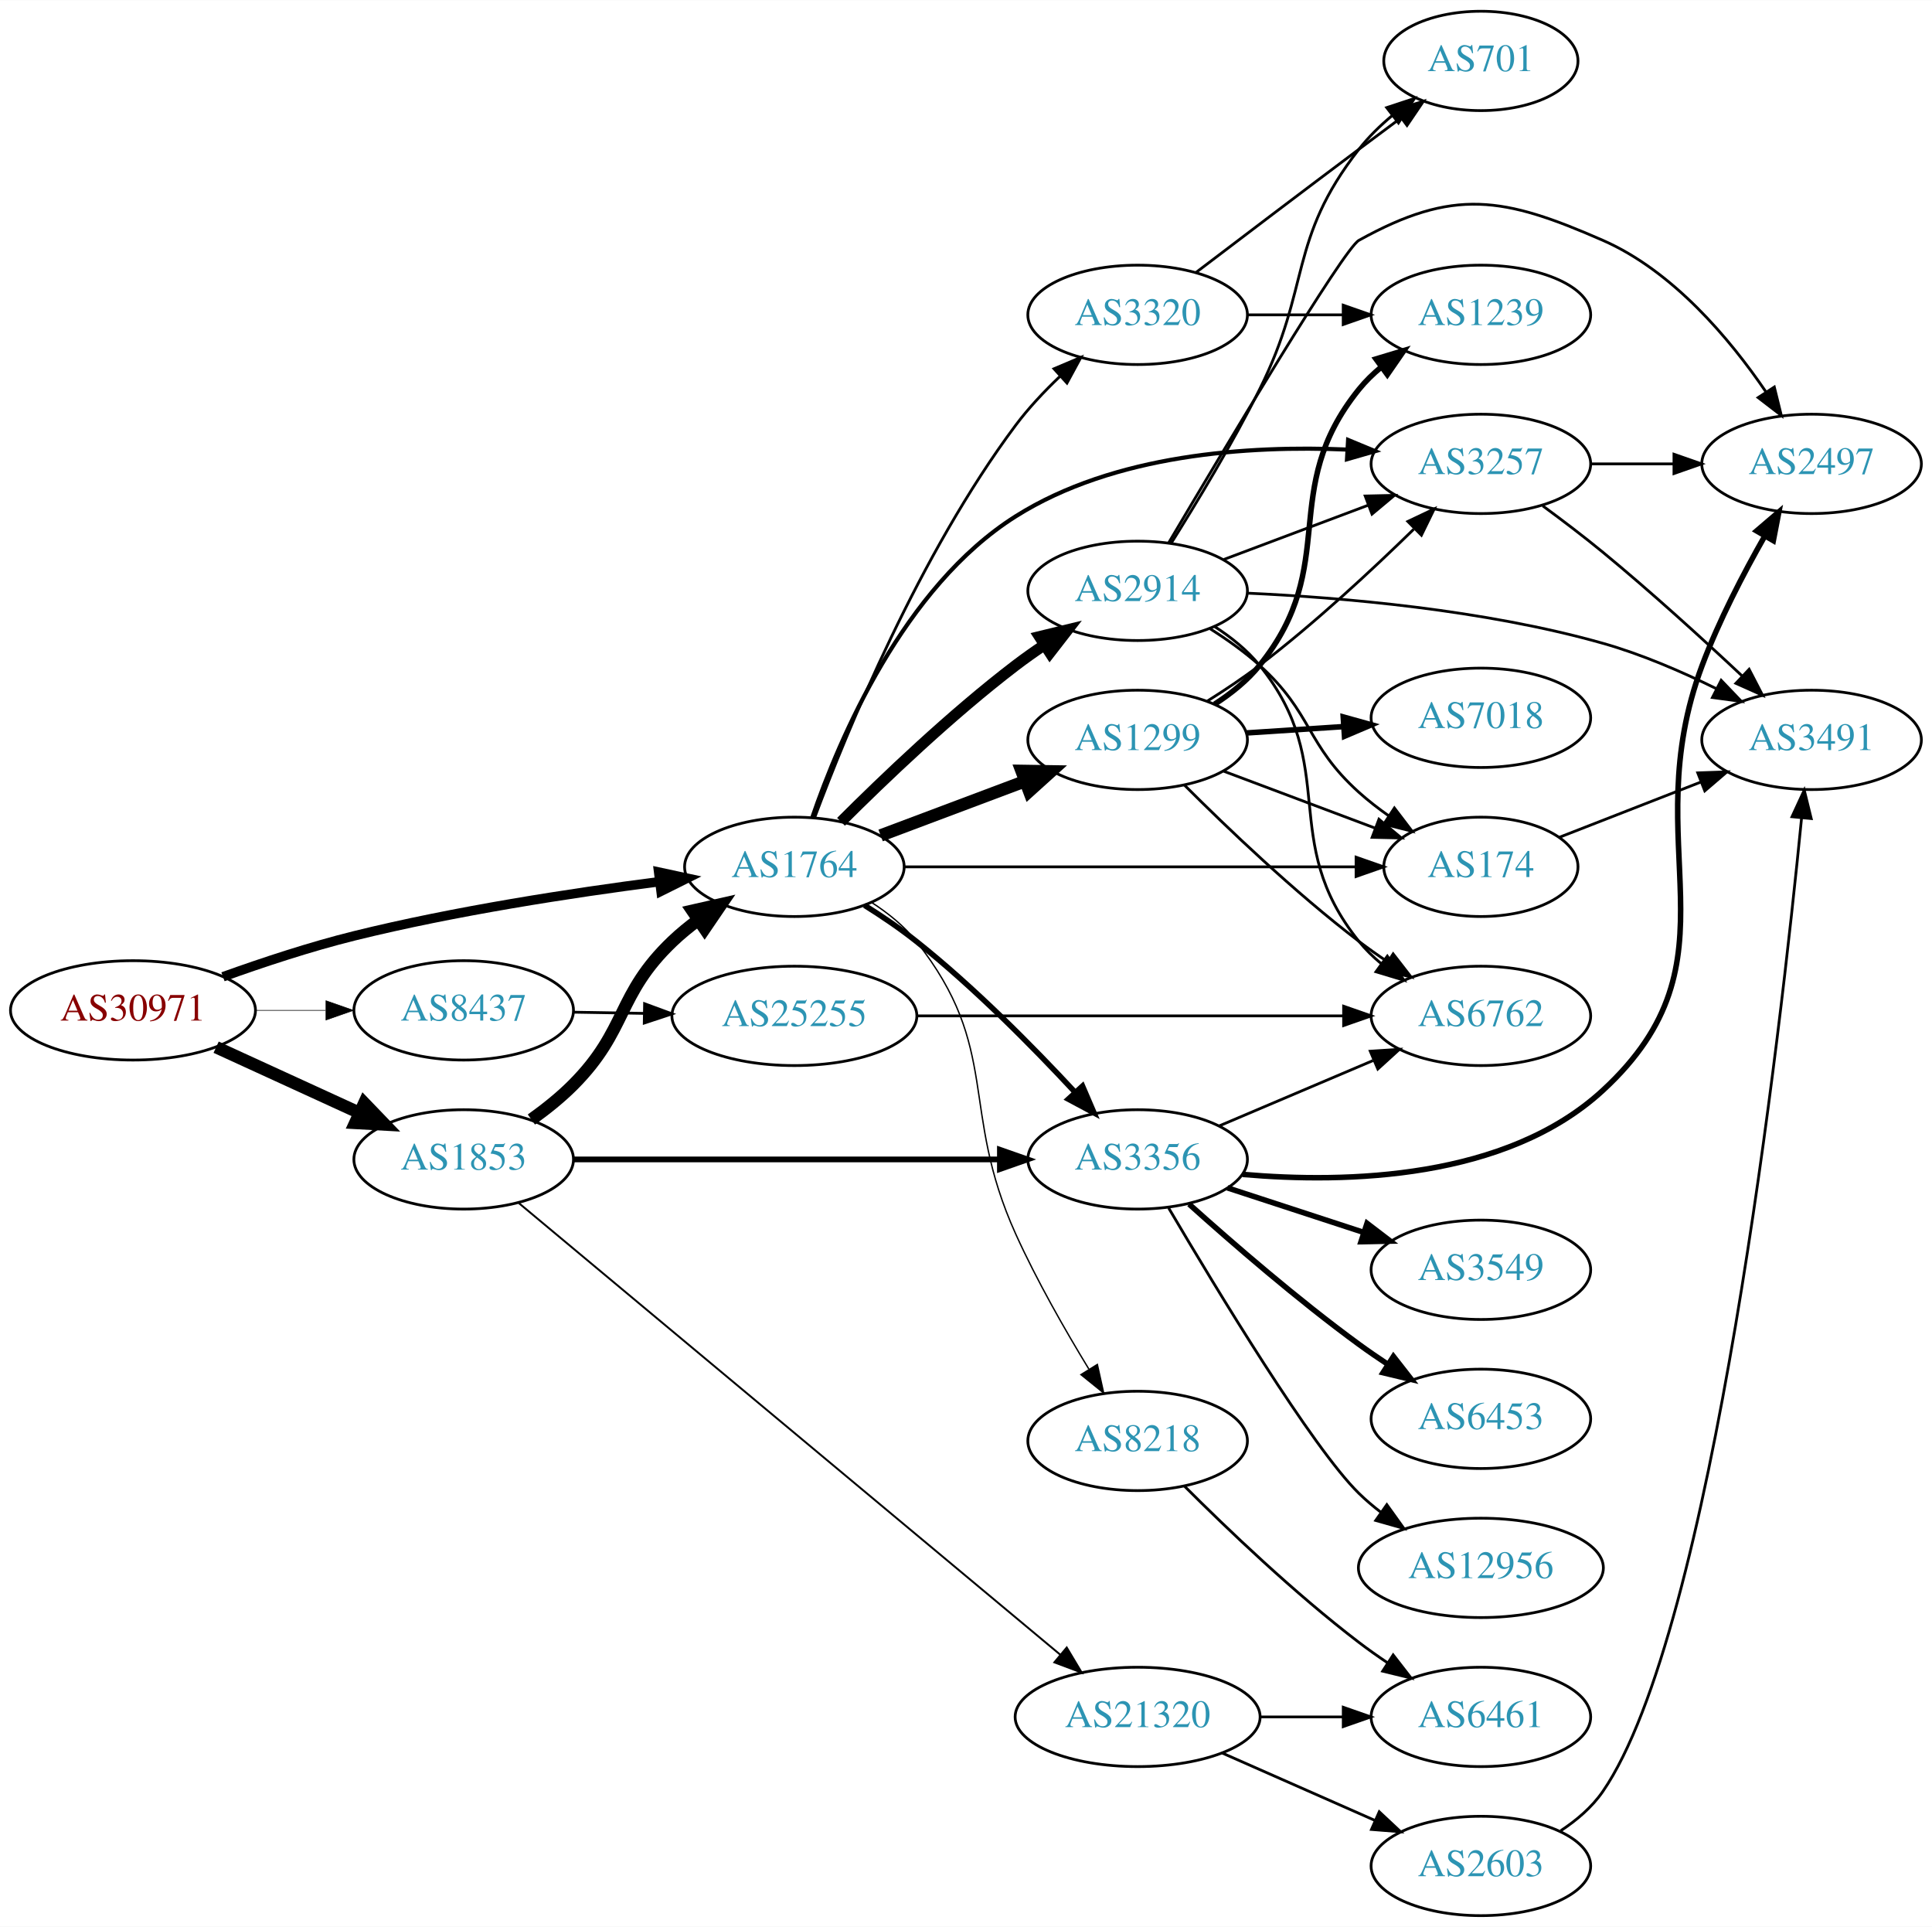
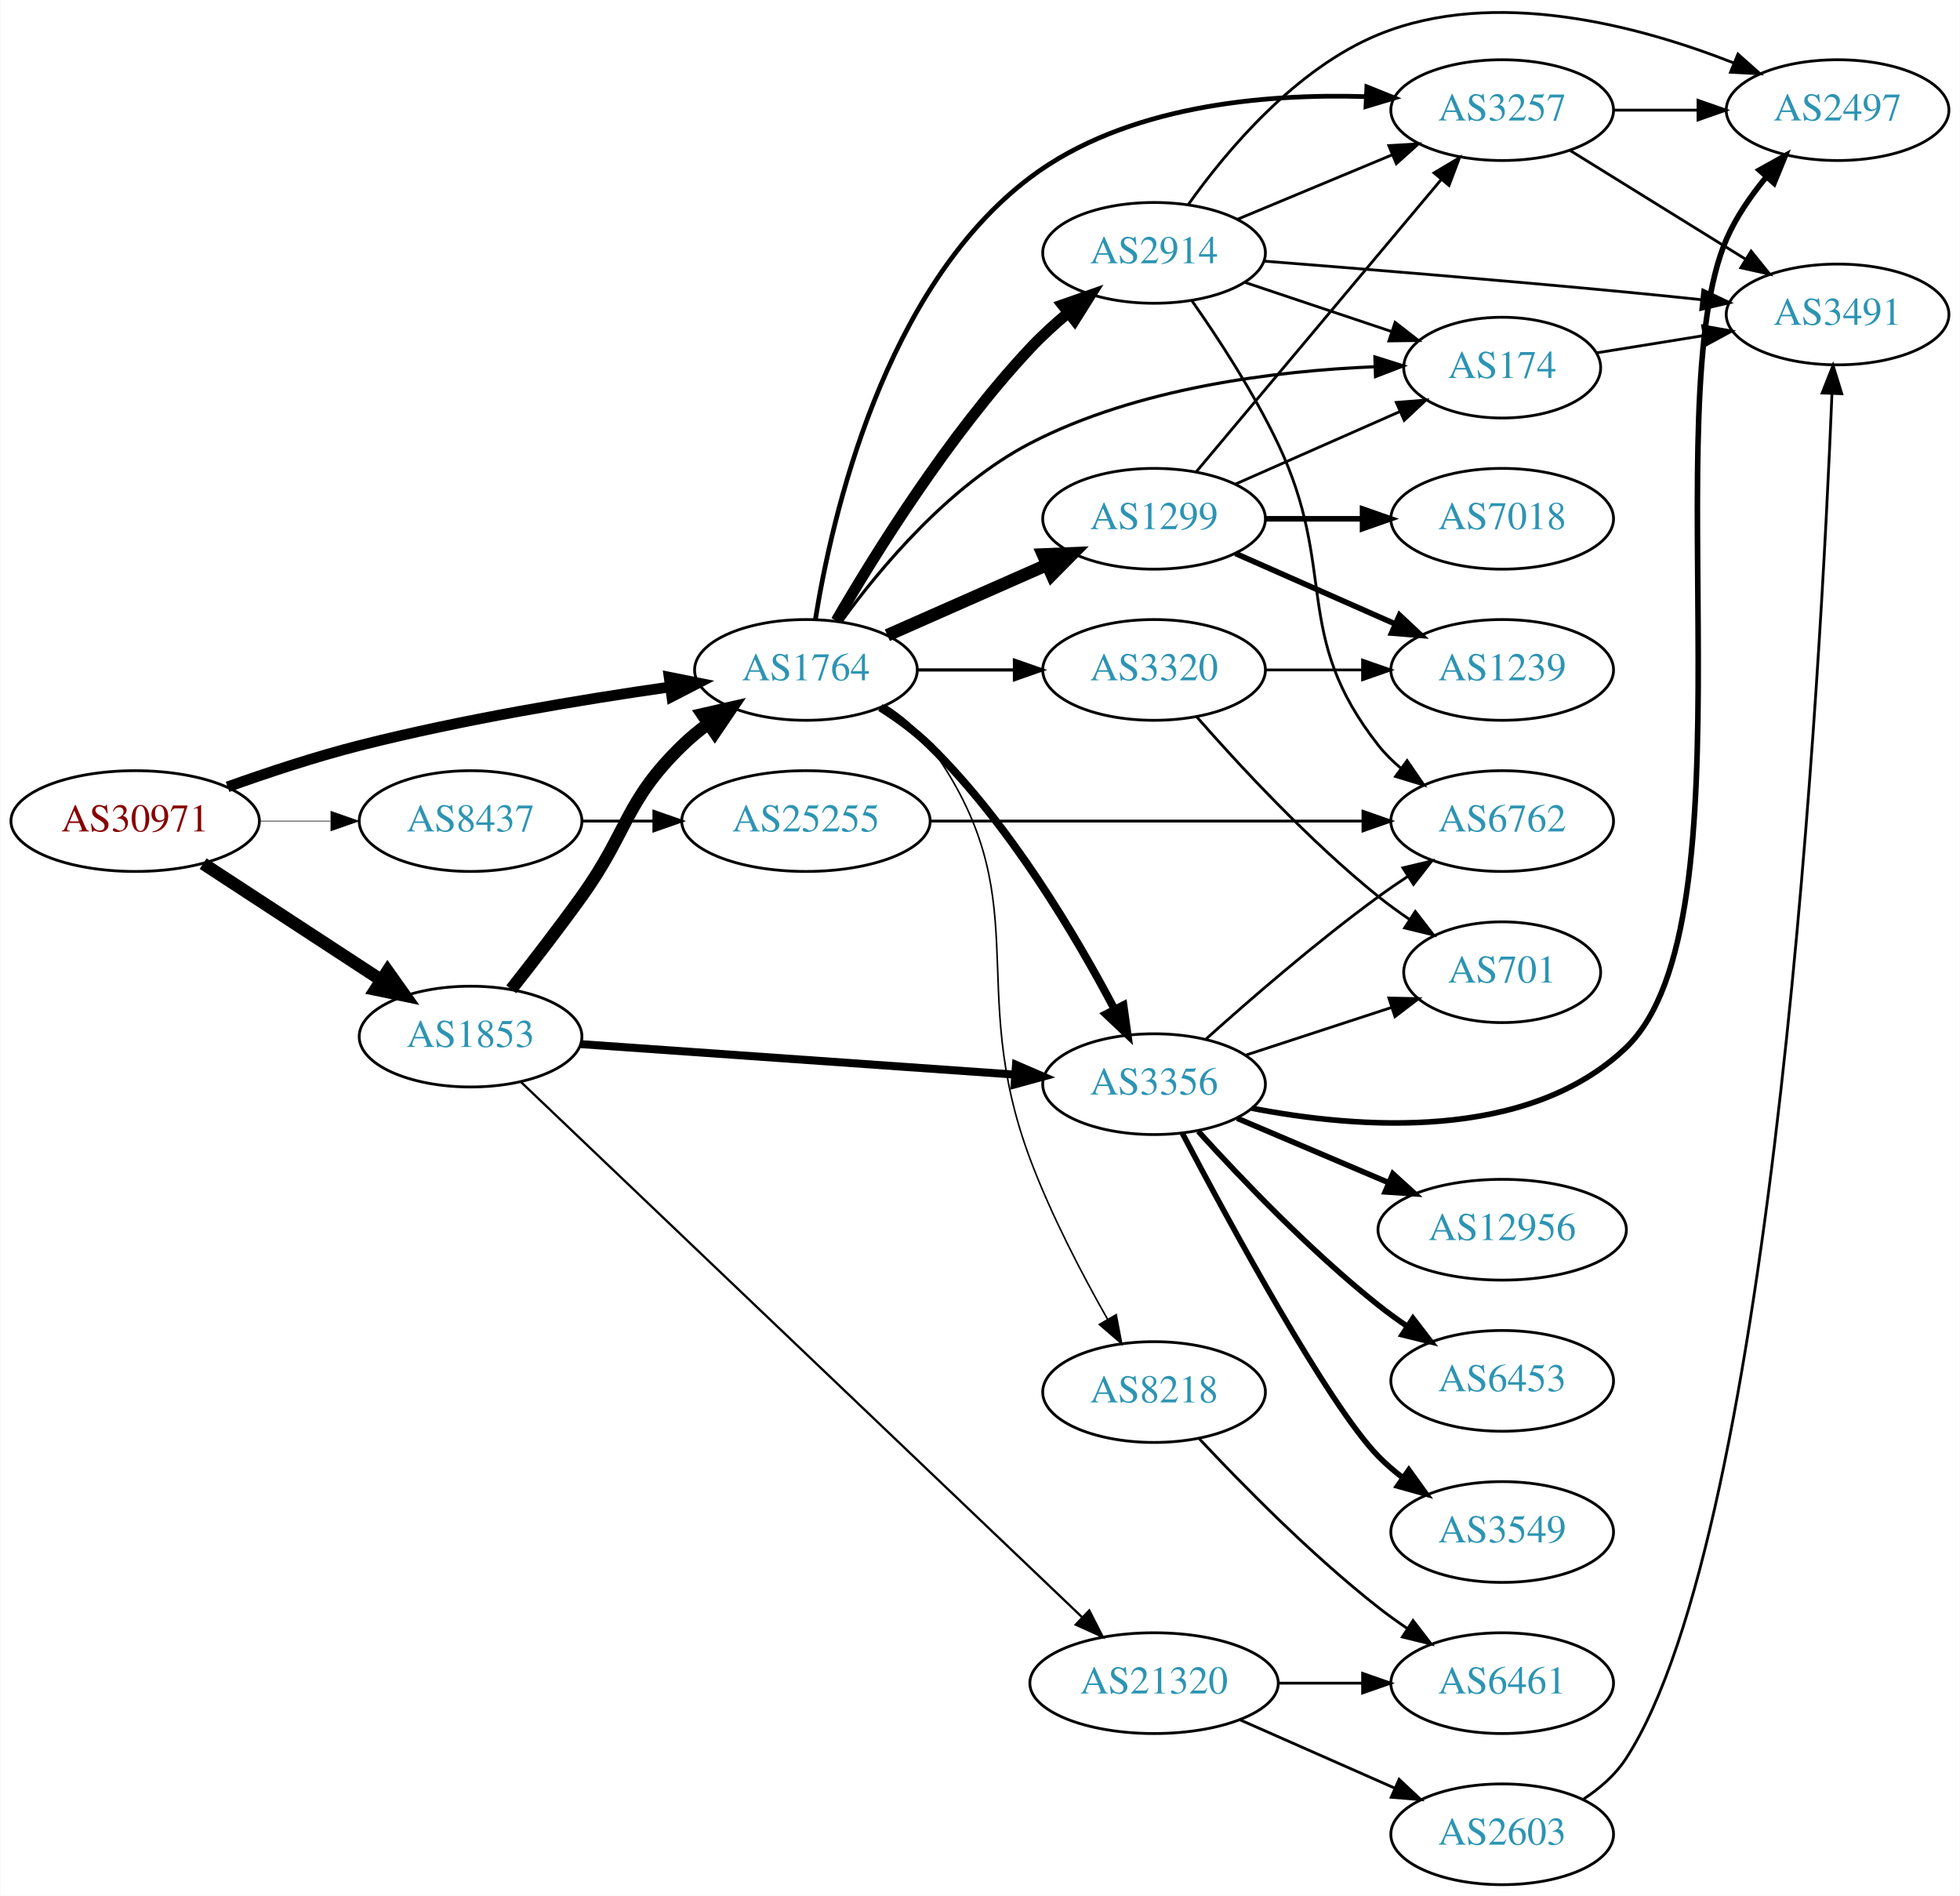
- <svg xmlns="http://www.w3.org/2000/svg" xmlns:xlink="http://www.w3.org/1999/xlink" width="700pt" height="698pt" viewBox="0.00 0.00 700.15 698.00">
-   <g id="graph0" class="graph" transform="scale(1 1) rotate(0) translate(4 694)">
-     <polygon fill="white" stroke="none" points="-4,4 -4,-694 696.155,-694 696.155,4 -4,4" />
+ <svg xmlns="http://www.w3.org/2000/svg" xmlns:xlink="http://www.w3.org/1999/xlink" width="700pt" height="677pt" viewBox="0.00 0.00 700.15 677.35">
+   <g id="graph0" class="graph" transform="scale(1 1) rotate(0) translate(4 673.347)">
+     <polygon fill="white" stroke="none" points="-4,4 -4,-673.347 696.155,-673.347 696.155,4 -4,4" />
    <g id="node1" class="node">
      <g id="a_node1">
        <a xlink:href="/asn/30971" xlink:title="AS30971 ~ Jakob-Haringer-Strasse 8 [AT]">
-           <ellipse fill="#ffffff" stroke="black" cx="44.196" cy="-328" rx="44.393" ry="18" />
-           <text text-anchor="middle" x="44.196" y="-324.3" font-family="Times,serif" font-size="14.00" fill="#880000">AS30971</text>
+           <ellipse fill="#ffffff" stroke="black" cx="44.196" cy="-380" rx="44.393" ry="18" />
+           <text text-anchor="middle" x="44.196" y="-376.3" font-family="Times,serif" font-size="14.00" fill="#880000">AS30971</text>
        </a>
      </g>
    </g>
    <g id="node2" class="node">
      <g id="a_node2">
        <a xlink:href="/asn/1764" xlink:title="AS1764 ~ NEXTLAYER-AS [AT]">
-           <ellipse fill="#ffffff" stroke="black" cx="283.881" cy="-380" rx="39.794" ry="18" />
-           <text text-anchor="middle" x="283.881" y="-376.3" font-family="Times,serif" font-size="14.00" fill="#2c94b3">AS1764</text>
+           <ellipse fill="#ffffff" stroke="black" cx="283.881" cy="-434" rx="39.794" ry="18" />
+           <text text-anchor="middle" x="283.881" y="-430.3" font-family="Times,serif" font-size="14.00" fill="#2c94b3">AS1764</text>
        </a>
      </g>
    </g>
    <g id="edge1" class="edge">
-       <path fill="none" stroke="black" stroke-width="3.429" d="M76.807,-340.172C91.16,-345.336 108.458,-351.058 124.392,-355 160.955,-364.045 203.109,-370.509 234.748,-374.596" />
-       <polygon fill="black" stroke="black" stroke-width="3.429" points="234.692,-378.117 245.051,-375.891 235.565,-371.171 234.692,-378.117" />
+       <path fill="none" stroke="black" stroke-width="3.825" d="M77.212,-392.217C91.493,-397.328 108.623,-402.996 124.392,-407 161.094,-416.319 203.406,-423.343 235.074,-427.888" />
+       <polygon fill="black" stroke="black" stroke-width="3.825" points="234.993,-431.411 245.382,-429.334 235.966,-424.479 234.993,-431.411" />
    </g>
    <g id="node3" class="node">
      <g id="a_node3">
        <a xlink:href="/asn/1853" xlink:title="AS1853 ~ ACOnet Backbone [AT]">
-           <ellipse fill="#ffffff" stroke="black" cx="164.039" cy="-274" rx="39.794" ry="18" />
-           <text text-anchor="middle" x="164.039" y="-270.3" font-family="Times,serif" font-size="14.00" fill="#2c94b3">AS1853</text>
+           <ellipse fill="#ffffff" stroke="black" cx="164.039" cy="-303" rx="39.794" ry="18" />
+           <text text-anchor="middle" x="164.039" y="-299.3" font-family="Times,serif" font-size="14.00" fill="#2c94b3">AS1853</text>
        </a>
      </g>
    </g>
    <g id="edge2" class="edge">
-       <path fill="none" stroke="black" stroke-width="4.5" d="M74.326,-314.652C89.937,-307.498 109.335,-298.609 126.007,-290.97" />
-       <polygon fill="black" stroke="black" stroke-width="4.5" points="128.008,-294.384 135.459,-286.638 124.727,-287.225 128.008,-294.384" />
+       <path fill="none" stroke="black" stroke-width="4.5" d="M68.478,-364.787C86.708,-352.876 112.229,-336.2 132.163,-323.174" />
+       <polygon fill="black" stroke="black" stroke-width="4.5" points="134.387,-326.425 140.605,-317.659 130.079,-319.832 134.387,-326.425" />
    </g>
    <g id="node4" class="node">
      <g id="a_node4">
        <a xlink:href="/asn/8437" xlink:title="AS8437 ~ Hutchison Drei Austria GmbH [AT]">
-           <ellipse fill="#ffffff" stroke="black" cx="164.039" cy="-328" rx="39.794" ry="18" />
-           <text text-anchor="middle" x="164.039" y="-324.3" font-family="Times,serif" font-size="14.00" fill="#2c94b3">AS8437</text>
+           <ellipse fill="#ffffff" stroke="black" cx="164.039" cy="-380" rx="39.794" ry="18" />
+           <text text-anchor="middle" x="164.039" y="-376.3" font-family="Times,serif" font-size="14.00" fill="#2c94b3">AS8437</text>
        </a>
      </g>
    </g>
    <g id="edge3" class="edge">
-       <path fill="none" stroke="black" stroke-width="0.214" d="M88.407,-328C96.72,-328 105.482,-328 113.965,-328" />
-       <polygon fill="black" stroke="black" stroke-width="0.214" points="114.123,-331.5 124.123,-328 114.123,-324.5 114.123,-331.5" />
+       <path fill="none" stroke="black" stroke-width="0.225" d="M88.407,-380C96.72,-380 105.482,-380 113.965,-380" />
+       <polygon fill="black" stroke="black" stroke-width="0.225" points="114.123,-383.5 124.123,-380 114.123,-376.5 114.123,-383.5" />
    </g>
    <g id="node5" class="node">
      <g id="a_node5">
-         <a xlink:href="/asn/8218" xlink:title="AS8218 ~ legacy Neotelecoms [FR]">
-           <ellipse fill="#ffffff" stroke="black" cx="408.273" cy="-172" rx="39.794" ry="18" />
-           <text text-anchor="middle" x="408.273" y="-168.3" font-family="Times,serif" font-size="14.00" fill="#2c94b3">AS8218</text>
+         <a xlink:href="/asn/3356" xlink:title="AS3356 ~ LEVEL3 [US]">
+           <ellipse fill="#ffffff" stroke="black" cx="408.273" cy="-286" rx="39.794" ry="18" />
+           <text text-anchor="middle" x="408.273" y="-282.3" font-family="Times,serif" font-size="14.00" fill="#2c94b3">AS3356</text>
        </a>
      </g>
    </g>
    <g id="edge4" class="edge">
-       <path fill="none" stroke="black" stroke-width="0.5" d="M311.831,-367.127C317.82,-363.263 323.685,-358.547 328.077,-353 358.965,-313.995 343.564,-292.328 364.077,-247 371.7,-230.156 381.975,-212.177 390.591,-198.046" />
-       <polygon fill="black" stroke="black" stroke-width="0.5" points="393.677,-199.71 395.968,-189.366 387.726,-196.023 393.677,-199.71" />
+       <path fill="none" stroke="black" stroke-width="2.812" d="M310.44,-420.568C316.602,-416.668 322.896,-412.074 328.077,-407 356.674,-378.995 380.366,-338.945 394.173,-312.713" />
+       <polygon fill="black" stroke="black" stroke-width="2.812" points="397.337,-314.214 398.803,-303.721 391.114,-311.009 397.337,-314.214" />
    </g>
    <g id="node6" class="node">
      <g id="a_node6">
-         <a xlink:href="/asn/3356" xlink:title="AS3356 ~ Level 3 Parent, LLC [US]">
-           <ellipse fill="#ffffff" stroke="black" cx="408.273" cy="-274" rx="39.794" ry="18" />
-           <text text-anchor="middle" x="408.273" y="-270.3" font-family="Times,serif" font-size="14.00" fill="#2c94b3">AS3356</text>
+         <a xlink:href="/asn/3320" xlink:title="AS3320 ~ DTAG [DE]">
+           <ellipse fill="#ffffff" stroke="black" cx="408.273" cy="-434" rx="39.794" ry="18" />
+           <text text-anchor="middle" x="408.273" y="-430.3" font-family="Times,serif" font-size="14.00" fill="#2c94b3">AS3320</text>
        </a>
      </g>
    </g>
    <g id="edge5" class="edge">
-       <path fill="none" stroke="black" stroke-width="2" d="M309.3,-366.072C315.611,-362.117 322.261,-357.621 328.077,-353 348.985,-336.388 370.28,-314.831 385.515,-298.433" />
-       <polygon fill="black" stroke="black" stroke-width="2" points="388.298,-300.576 392.479,-290.841 383.14,-295.844 388.298,-300.576" />
+       <path fill="none" stroke="black" stroke-width="1.125" d="M323.607,-434C334.545,-434 346.596,-434 358.062,-434" />
+       <polygon fill="black" stroke="black" stroke-width="1.125" points="358.38,-437.5 368.38,-434 358.38,-430.5 358.38,-437.5" />
    </g>
    <g id="node7" class="node">
      <g id="a_node7">
-         <a xlink:href="/asn/3257" xlink:title="AS3257 ~ GTT [DE]">
-           <ellipse fill="#ffffff" stroke="black" cx="532.666" cy="-526" rx="39.794" ry="18" />
-           <text text-anchor="middle" x="532.666" y="-522.3" font-family="Times,serif" font-size="14.00" fill="#2c94b3">AS3257</text>
+         <a xlink:href="/asn/1299" xlink:title="AS1299 ~ Telia Carrier [EU]">
+           <ellipse fill="#ffffff" stroke="black" cx="408.273" cy="-488" rx="39.794" ry="18" />
+           <text text-anchor="middle" x="408.273" y="-484.3" font-family="Times,serif" font-size="14.00" fill="#2c94b3">AS1299</text>
        </a>
      </g>
    </g>
    <g id="edge6" class="edge">
-       <path fill="none" stroke="black" stroke-width="1.5" d="M290.397,-397.967C300.17,-426.444 323.427,-481.341 364.077,-507 399.798,-529.547 448.478,-532.716 484.168,-531.187" />
-       <polygon fill="black" stroke="black" stroke-width="1.5" points="484.547,-534.672 494.333,-530.611 484.151,-527.683 484.547,-534.672" />
+       <path fill="none" stroke="black" stroke-width="4.5" d="M312.96,-446.389C329.908,-453.866 351.706,-463.483 370.075,-471.588" />
+       <polygon fill="black" stroke="black" stroke-width="4.5" points="368.586,-475.235 379.325,-475.669 371.765,-468.03 368.586,-475.235" />
    </g>
    <g id="node8" class="node">
      <g id="a_node8">
-         <a xlink:href="/asn/3320" xlink:title="AS3320 ~ DTAG [DE]">
-           <ellipse fill="#ffffff" stroke="black" cx="408.273" cy="-580" rx="39.794" ry="18" />
-           <text text-anchor="middle" x="408.273" y="-576.3" font-family="Times,serif" font-size="14.00" fill="#2c94b3">AS3320</text>
+         <a xlink:href="/asn/174" xlink:title="AS174 ~ Cogent Communications [US]">
+           <ellipse fill="#ffffff" stroke="black" cx="532.666" cy="-542" rx="35.194" ry="18" />
+           <text text-anchor="middle" x="532.666" y="-538.3" font-family="Times,serif" font-size="14.00" fill="#2c94b3">AS174</text>
        </a>
      </g>
    </g>
    <g id="edge7" class="edge">
-       <path fill="none" stroke="black" d="M291.293,-397.99C302.837,-428.913 329.199,-493.322 364.077,-540 368.704,-546.192 374.367,-552.216 380.05,-557.632" />
-       <polygon fill="black" stroke="black" points="377.961,-560.463 387.716,-564.597 382.668,-555.282 377.961,-560.463" />
+       <path fill="none" stroke="black" stroke-width="1.125" d="M296.616,-451.424C310.397,-470.378 335.092,-499.976 364.077,-515 402.372,-534.849 451.657,-540.827 486.849,-542.307" />
+       <polygon fill="black" stroke="black" stroke-width="1.125" points="487.186,-545.819 497.29,-542.632 487.404,-538.822 487.186,-545.819" />
    </g>
    <g id="node9" class="node">
      <g id="a_node9">
-         <a xlink:href="/asn/174" xlink:title="AS174 ~ Cogent Communications [US]">
-           <ellipse fill="#ffffff" stroke="black" cx="532.666" cy="-380" rx="35.194" ry="18" />
-           <text text-anchor="middle" x="532.666" y="-376.3" font-family="Times,serif" font-size="14.00" fill="#2c94b3">AS174</text>
+         <a xlink:href="/asn/3257" xlink:title="AS3257 ~ GTT [DE]">
+           <ellipse fill="#ffffff" stroke="black" cx="532.666" cy="-634" rx="39.794" ry="18" />
+           <text text-anchor="middle" x="532.666" y="-630.3" font-family="Times,serif" font-size="14.00" fill="#2c94b3">AS3257</text>
        </a>
      </g>
    </g>
    <g id="edge8" class="edge">
-       <path fill="none" stroke="black" d="M323.713,-380C368.133,-380 440.724,-380 487.328,-380" />
-       <polygon fill="black" stroke="black" points="487.432,-383.5 497.432,-380 487.432,-376.5 487.432,-383.5" />
+       <path fill="none" stroke="black" stroke-width="1.688" d="M287.245,-451.965C293.056,-488.322 311.602,-570.512 364.077,-610 398.171,-635.656 447.489,-639.932 483.801,-638.826" />
+       <polygon fill="black" stroke="black" stroke-width="1.688" points="484.316,-642.306 494.147,-638.356 483.998,-635.313 484.316,-642.306" />
    </g>
    <g id="node10" class="node">
      <g id="a_node10">
-         <a xlink:href="/asn/1299" xlink:title="AS1299 ~ Telia Carrier [EU]">
-           <ellipse fill="#ffffff" stroke="black" cx="408.273" cy="-426" rx="39.794" ry="18" />
-           <text text-anchor="middle" x="408.273" y="-422.3" font-family="Times,serif" font-size="14.00" fill="#2c94b3">AS1299</text>
+         <a xlink:href="/asn/8218" xlink:title="AS8218 ~ legacy Neotelecoms [FR]">
+           <ellipse fill="#ffffff" stroke="black" cx="408.273" cy="-176" rx="39.794" ry="18" />
+           <text text-anchor="middle" x="408.273" y="-172.3" font-family="Times,serif" font-size="14.00" fill="#2c94b3">AS8218</text>
        </a>
      </g>
    </g>
    <g id="edge9" class="edge">
-       <path fill="none" stroke="black" stroke-width="4.5" d="M315.135,-391.371C330.876,-397.287 350.323,-404.596 367.288,-410.972" />
-       <polygon fill="black" stroke="black" stroke-width="4.5" points="366.197,-414.768 376.943,-414.601 368.968,-407.397 366.197,-414.768" />
+       <path fill="none" stroke="black" stroke-width="0.562" d="M312.186,-421.396C318.164,-417.524 323.936,-412.736 328.077,-407 367.707,-352.116 340.278,-322.374 364.077,-259 371.525,-239.169 382.593,-218.004 391.662,-202.01" />
+       <polygon fill="black" stroke="black" stroke-width="0.562" points="394.756,-203.65 396.727,-193.24 388.695,-200.149 394.756,-203.65" />
    </g>
    <g id="node11" class="node">
      <g id="a_node11">
        <a xlink:href="/asn/2914" xlink:title="AS2914 ~ NTT America, Inc. [US]">
-           <ellipse fill="#ffffff" stroke="black" cx="408.273" cy="-480" rx="39.794" ry="18" />
-           <text text-anchor="middle" x="408.273" y="-476.3" font-family="Times,serif" font-size="14.00" fill="#2c94b3">AS2914</text>
+           <ellipse fill="#ffffff" stroke="black" cx="408.273" cy="-583" rx="39.794" ry="18" />
+           <text text-anchor="middle" x="408.273" y="-579.3" font-family="Times,serif" font-size="14.00" fill="#2c94b3">AS2914</text>
        </a>
      </g>
    </g>
    <g id="edge10" class="edge">
-       <path fill="none" stroke="black" stroke-width="4" d="M300.78,-396.319C316.237,-411.772 340.736,-435.194 364.077,-453 367.4,-455.534 370.967,-458.053 374.576,-460.475" />
-       <polygon fill="black" stroke="black" stroke-width="4" points="372.68,-463.417 382.976,-465.915 376.485,-457.542 372.68,-463.417" />
+       <path fill="none" stroke="black" stroke-width="3.938" d="M294.697,-451.557C308.4,-475.198 334.885,-517.885 364.077,-549 368.177,-553.37 372.864,-557.641 377.603,-561.599" />
+       <polygon fill="black" stroke="black" stroke-width="3.938" points="375.535,-564.426 385.534,-567.928 379.9,-558.955 375.535,-564.426" />
    </g>
    <g id="edge27" class="edge">
-       <path fill="none" stroke="black" stroke-width="4.5" d="M188.575,-288.447C193.833,-292.202 199.181,-296.476 203.685,-301 223.519,-320.919 219.348,-333.595 239.685,-353 242.554,-355.738 245.744,-358.345 249.053,-360.783" />
-       <polygon fill="black" stroke="black" stroke-width="4.5" points="246.931,-364.102 257.413,-366.474 251.363,-357.592 246.931,-364.102" />
+       <path fill="none" stroke="black" stroke-width="4.5" d="M178.575,-319.901C186.131,-329.485 195.619,-341.773 203.685,-353 220.515,-376.425 218.992,-386.906 239.685,-407 242.53,-409.763 245.704,-412.386 249.004,-414.834" />
+       <polygon fill="black" stroke="black" stroke-width="4.5" points="246.874,-418.148 257.352,-420.538 251.316,-411.645 246.874,-418.148" />
    </g>
    <g id="edge28" class="edge">
-       <path fill="none" stroke="black" stroke-width="2.077" d="M203.689,-274C245.574,-274 312.518,-274 358.115,-274" />
-       <polygon fill="black" stroke="black" stroke-width="2.077" points="358.359,-277.5 368.359,-274 358.359,-270.5 358.359,-277.5" />
+       <path fill="none" stroke="black" stroke-width="2.864" d="M203.421,-300.306C245.378,-297.362 312.707,-292.637 358.406,-289.429" />
+       <polygon fill="black" stroke="black" stroke-width="2.864" points="358.939,-292.901 368.67,-288.709 358.449,-285.918 358.939,-292.901" />
    </g>
    <g id="node22" class="node">
      <g id="a_node22">
        <a xlink:href="/asn/21320" xlink:title="AS21320 ~ GEANT Vereniging [EU]">
          <ellipse fill="#ffffff" stroke="black" cx="408.273" cy="-72" rx="44.393" ry="18" />
          <text text-anchor="middle" x="408.273" y="-68.3" font-family="Times,serif" font-size="14.00" fill="#2c94b3">AS21320</text>
        </a>
      </g>
    </g>
    <g id="edge29" class="edge">
-       <path fill="none" stroke="black" stroke-width="0.692" d="M184.046,-258.149C226.835,-222.468 330.832,-135.745 380.286,-94.504" />
-       <polygon fill="black" stroke="black" stroke-width="0.692" points="382.58,-97.149 388.019,-88.056 378.097,-91.773 382.58,-97.149" />
+       <path fill="none" stroke="black" stroke-width="0.818" d="M182.072,-286.757C224.188,-246.594 333.354,-142.491 382.57,-95.558" />
+       <polygon fill="black" stroke="black" stroke-width="0.818" points="385.113,-97.969 389.934,-88.535 380.282,-92.903 385.113,-97.969" />
    </g>
    <g id="node24" class="node">
      <g id="a_node24">
        <a xlink:href="/asn/25255" xlink:title="AS25255 ~ ==&gt; TELE2 AUSTRIA &lt;== [AT]">
-           <ellipse fill="#ffffff" stroke="black" cx="283.881" cy="-326" rx="44.393" ry="18" />
-           <text text-anchor="middle" x="283.881" y="-322.3" font-family="Times,serif" font-size="14.00" fill="#2c94b3">AS25255</text>
-         </a>
-       </g>
-     </g>
-     <g id="edge39" class="edge">
-       <path fill="none" stroke="black" d="M203.951,-327.34C212.054,-327.202 220.729,-327.055 229.255,-326.91" />
-       <polygon fill="black" stroke="black" points="229.594,-330.405 239.533,-326.736 229.475,-323.406 229.594,-330.405" />
+           <ellipse fill="#ffffff" stroke="black" cx="283.881" cy="-380" rx="44.393" ry="18" />
+           <text text-anchor="middle" x="283.881" y="-376.3" font-family="Times,serif" font-size="14.00" fill="#2c94b3">AS25255</text>
+         </a>
+       </g>
+     </g>
+     <g id="edge38" class="edge">
+       <path fill="none" stroke="black" d="M203.951,-380C212.054,-380 220.729,-380 229.255,-380" />
+       <polygon fill="black" stroke="black" points="229.533,-383.5 239.533,-380 229.533,-376.5 229.533,-383.5" />
    </g>
    <g id="node12" class="node">
      <g id="a_node12">
+         <a xlink:href="/asn/3549" xlink:title="AS3549 ~ Level 3 Parent, LLC [US]">
+           <ellipse fill="#ffffff" stroke="black" cx="532.666" cy="-126" rx="39.794" ry="18" />
+           <text text-anchor="middle" x="532.666" y="-122.3" font-family="Times,serif" font-size="14.00" fill="#2c94b3">AS3549</text>
+         </a>
+       </g>
+     </g>
+     <g id="edge11" class="edge">
+       <path fill="none" stroke="black" stroke-width="2" d="M418.395,-268.428C435.084,-236.69 470.472,-171.39 488.469,-153 491.098,-150.314 494.045,-147.775 497.131,-145.41" />
+       <polygon fill="black" stroke="black" stroke-width="2" points="499.306,-148.16 505.505,-139.568 495.301,-142.419 499.306,-148.16" />
+     </g>
+     <g id="node13" class="node">
+       <g id="a_node13">
+         <a xlink:href="/asn/12956" xlink:title="AS12956 ~ TELXIUS [ES]">
+           <ellipse fill="#ffffff" stroke="black" cx="532.666" cy="-234" rx="44.393" ry="18" />
+           <text text-anchor="middle" x="532.666" y="-230.3" font-family="Times,serif" font-size="14.00" fill="#2c94b3">AS12956</text>
+         </a>
+       </g>
+     </g>
+     <g id="edge12" class="edge">
+       <path fill="none" stroke="black" stroke-width="2" d="M437.969,-273.808C454.065,-266.97 474.387,-258.336 491.988,-250.858" />
+       <polygon fill="black" stroke="black" stroke-width="2" points="493.607,-253.973 501.442,-246.841 490.87,-247.53 493.607,-253.973" />
+     </g>
+     <g id="node14" class="node">
+       <g id="a_node14">
+         <a xlink:href="/asn/6453" xlink:title="AS6453 ~ TATA COMMUNICATIONS (AMERICA) INC [US]">
+           <ellipse fill="#ffffff" stroke="black" cx="532.666" cy="-180" rx="39.794" ry="18" />
+           <text text-anchor="middle" x="532.666" y="-176.3" font-family="Times,serif" font-size="14.00" fill="#2c94b3">AS6453</text>
+         </a>
+       </g>
+     </g>
+     <g id="edge13" class="edge">
+       <path fill="none" stroke="black" stroke-width="2" d="M424.068,-269.159C439.287,-252.357 464.141,-226.33 488.469,-207 491.741,-204.401 495.277,-201.841 498.867,-199.395" />
+       <polygon fill="black" stroke="black" stroke-width="2" points="500.783,-202.324 507.246,-193.928 496.959,-196.461 500.783,-202.324" />
+     </g>
+     <g id="node15" class="node">
+       <g id="a_node15">
+         <a xlink:href="/asn/2497" xlink:title="AS2497 ~ Internet Initiative Japan Inc. [JP]">
+           <ellipse fill="#ffffff" stroke="black" cx="652.508" cy="-634" rx="39.794" ry="18" />
+           <text text-anchor="middle" x="652.508" y="-630.3" font-family="Times,serif" font-size="14.00" fill="#2c94b3">AS2497</text>
+         </a>
+       </g>
+     </g>
+     <g id="edge14" class="edge">
+       <path fill="none" stroke="black" stroke-width="2" d="M443.174,-277.42C481.032,-270.07 541.609,-265.35 576.862,-299 623.676,-343.686 586.985,-528.68 612.862,-588 616.263,-595.798 621.42,-603.296 626.869,-609.894" />
+       <polygon fill="black" stroke="black" stroke-width="2" points="624.561,-612.567 633.816,-617.725 629.798,-607.922 624.561,-612.567" />
+     </g>
+     <g id="node16" class="node">
+       <g id="a_node16">
+         <a xlink:href="/asn/701" xlink:title="AS701 ~ UUNET [US]">
+           <ellipse fill="#ffffff" stroke="black" cx="532.666" cy="-326" rx="35.194" ry="18" />
+           <text text-anchor="middle" x="532.666" y="-322.3" font-family="Times,serif" font-size="14.00" fill="#2c94b3">AS701</text>
+         </a>
+       </g>
+     </g>
+     <g id="edge15" class="edge">
+       <path fill="none" stroke="black" d="M440.792,-296.301C456.778,-301.526 476.33,-307.915 493.196,-313.427" />
+       <polygon fill="black" stroke="black" points="492.177,-316.776 502.769,-316.556 494.351,-310.123 492.177,-316.776" />
+     </g>
+     <g id="node17" class="node">
+       <g id="a_node17">
+         <a xlink:href="/asn/6762" xlink:title="AS6762 ~ TELECOM ITALIA SPARKLE S.p.A. [IT]">
+           <ellipse fill="#ffffff" stroke="black" cx="532.666" cy="-380" rx="39.794" ry="18" />
+           <text text-anchor="middle" x="532.666" y="-376.3" font-family="Times,serif" font-size="14.00" fill="#2c94b3">AS6762</text>
+         </a>
+       </g>
+     </g>
+     <g id="edge16" class="edge">
+       <path fill="none" stroke="black" d="M426.916,-302.199C442.583,-316.269 466.357,-336.863 488.469,-353 491.845,-355.463 495.446,-357.937 499.074,-360.333" />
+       <polygon fill="black" stroke="black" points="497.191,-363.284 507.496,-365.744 500.974,-357.394 497.191,-363.284" />
+     </g>
+     <g id="edge17" class="edge">
+       <path fill="none" stroke="black" d="M423.425,-417.337C438.527,-400.106 463.648,-372.976 488.469,-353 491.975,-350.179 495.793,-347.413 499.661,-344.792" />
+       <polygon fill="black" stroke="black" points="501.618,-347.694 508.106,-339.318 497.811,-341.82 501.618,-347.694" />
+     </g>
+     <g id="node18" class="node">
+       <g id="a_node18">
+         <a xlink:href="/asn/1239" xlink:title="AS1239 ~ Sprint [US]">
+           <ellipse fill="#ffffff" stroke="black" cx="532.666" cy="-434" rx="39.794" ry="18" />
+           <text text-anchor="middle" x="532.666" y="-430.3" font-family="Times,serif" font-size="14.00" fill="#2c94b3">AS1239</text>
+         </a>
+       </g>
+     </g>
+     <g id="edge18" class="edge">
+       <path fill="none" stroke="black" d="M447.999,-434C458.937,-434 470.988,-434 482.454,-434" />
+       <polygon fill="black" stroke="black" points="482.772,-437.5 492.772,-434 482.772,-430.5 482.772,-437.5" />
+     </g>
+     <g id="edge26" class="edge">
+       <path fill="none" stroke="black" d="M437.353,-500.389C454.781,-508.078 477.338,-518.031 496.022,-526.274" />
+       <polygon fill="black" stroke="black" points="494.83,-529.573 505.392,-530.408 497.655,-523.169 494.83,-529.573" />
+     </g>
+     <g id="edge25" class="edge">
+       <path fill="none" stroke="black" d="M423.313,-504.748C444.779,-530.354 485.884,-579.388 510.834,-609.15" />
+       <polygon fill="black" stroke="black" points="508.306,-611.583 517.412,-616.998 513.67,-607.086 508.306,-611.583" />
+     </g>
+     <g id="edge24" class="edge">
+       <path fill="none" stroke="black" stroke-width="2" d="M437.353,-475.611C454.3,-468.134 476.098,-458.517 494.467,-450.412" />
+       <polygon fill="black" stroke="black" stroke-width="2" points="495.981,-453.57 503.717,-446.331 493.155,-447.166 495.981,-453.57" />
+     </g>
+     <g id="node21" class="node">
+       <g id="a_node21">
+         <a xlink:href="/asn/7018" xlink:title="AS7018 ~ AT&amp;T Services, Inc. [US]">
+           <ellipse fill="#ffffff" stroke="black" cx="532.666" cy="-488" rx="39.794" ry="18" />
+           <text text-anchor="middle" x="532.666" y="-484.3" font-family="Times,serif" font-size="14.00" fill="#2c94b3">AS7018</text>
+         </a>
+       </g>
+     </g>
+     <g id="edge23" class="edge">
+       <path fill="none" stroke="black" stroke-width="2" d="M447.999,-488C458.937,-488 470.988,-488 482.454,-488" />
+       <polygon fill="black" stroke="black" stroke-width="2" points="482.772,-491.5 492.772,-488 482.772,-484.5 482.772,-491.5" />
+     </g>
+     <g id="node19" class="node">
+       <g id="a_node19">
+         <a xlink:href="/asn/3491" xlink:title="AS3491 ~ PCCW Global, Inc. [US]">
+           <ellipse fill="#ffffff" stroke="black" cx="652.508" cy="-561" rx="39.794" ry="18" />
+           <text text-anchor="middle" x="652.508" y="-557.3" font-family="Times,serif" font-size="14.00" fill="#2c94b3">AS3491</text>
+         </a>
+       </g>
+     </g>
+     <g id="edge19" class="edge">
+       <path fill="none" stroke="black" d="M566.491,-547.293C578.313,-549.199 591.892,-551.388 604.677,-553.449" />
+       <polygon fill="black" stroke="black" points="604.282,-556.931 614.712,-555.067 605.396,-550.02 604.282,-556.931" />
+     </g>
+     <g id="edge22" class="edge">
+       <path fill="none" stroke="black" d="M572.578,-634C582.131,-634 592.481,-634 602.444,-634" />
+       <polygon fill="black" stroke="black" points="602.636,-637.5 612.636,-634 602.636,-630.5 602.636,-637.5" />
+     </g>
+     <g id="edge21" class="edge">
+       <path fill="none" stroke="black" d="M556.947,-619.578C574.863,-608.479 599.82,-593.019 619.597,-580.768" />
+       <polygon fill="black" stroke="black" points="621.617,-583.634 628.275,-575.392 617.93,-577.683 621.617,-583.634" />
+     </g>
+     <g id="node20" class="node">
+       <g id="a_node20">
        <a xlink:href="/asn/6461" xlink:title="AS6461 ~ Zayo Bandwidth [US]">
          <ellipse fill="#ffffff" stroke="black" cx="532.666" cy="-72" rx="39.794" ry="18" />
          <text text-anchor="middle" x="532.666" y="-68.3" font-family="Times,serif" font-size="14.00" fill="#2c94b3">AS6461</text>
        </a>
      </g>
    </g>
-     <g id="edge11" class="edge">
-       <path fill="none" stroke="black" d="M425.172,-155.681C440.629,-140.228 465.128,-116.806 488.469,-99 491.792,-96.466 495.359,-93.947 498.968,-91.525" />
-       <polygon fill="black" stroke="black" points="500.877,-94.458 507.368,-86.085 497.072,-88.583 500.877,-94.458" />
-     </g>
-     <g id="node13" class="node">
-       <g id="a_node13">
-         <a xlink:href="/asn/3549" xlink:title="AS3549 ~ Level 3 Parent, LLC [US]">
-           <ellipse fill="#ffffff" stroke="black" cx="532.666" cy="-234" rx="39.794" ry="18" />
-           <text text-anchor="middle" x="532.666" y="-230.3" font-family="Times,serif" font-size="14.00" fill="#2c94b3">AS3549</text>
-         </a>
-       </g>
-     </g>
-     <g id="edge12" class="edge">
-       <path fill="none" stroke="black" stroke-width="2" d="M440.792,-263.699C455.808,-258.792 473.969,-252.856 490.096,-247.586" />
-       <polygon fill="black" stroke="black" stroke-width="2" points="491.41,-250.839 499.828,-244.405 489.235,-244.185 491.41,-250.839" />
-     </g>
-     <g id="node14" class="node">
-       <g id="a_node14">
-         <a xlink:href="/asn/2497" xlink:title="AS2497 ~ Internet Initiative Japan Inc. [JP]">
-           <ellipse fill="#ffffff" stroke="black" cx="652.508" cy="-526" rx="39.794" ry="18" />
-           <text text-anchor="middle" x="652.508" y="-522.3" font-family="Times,serif" font-size="14.00" fill="#2c94b3">AS2497</text>
-         </a>
-       </g>
-     </g>
-     <g id="edge13" class="edge">
-       <path fill="none" stroke="black" stroke-width="2" d="M446.292,-268.574C484.016,-265.271 541.818,-266.704 576.862,-299 628.549,-346.635 588.214,-387.173 612.862,-453 618.908,-469.149 627.801,-486.234 635.533,-499.812" />
-       <polygon fill="black" stroke="black" stroke-width="2" points="632.593,-501.718 640.65,-508.597 638.641,-498.195 632.593,-501.718" />
-     </g>
-     <g id="node15" class="node">
-       <g id="a_node15">
-         <a xlink:href="/asn/6453" xlink:title="AS6453 ~ TATA COMMUNICATIONS (AMERICA) INC [US]">
-           <ellipse fill="#ffffff" stroke="black" cx="532.666" cy="-180" rx="39.794" ry="18" />
-           <text text-anchor="middle" x="532.666" y="-176.3" font-family="Times,serif" font-size="14.00" fill="#2c94b3">AS6453</text>
-         </a>
-       </g>
-     </g>
-     <g id="edge14" class="edge">
-       <path fill="none" stroke="black" stroke-width="2" d="M426.916,-257.801C442.583,-243.731 466.357,-223.137 488.469,-207 491.845,-204.537 495.446,-202.063 499.074,-199.667" />
-       <polygon fill="black" stroke="black" stroke-width="2" points="500.974,-202.606 507.496,-194.256 497.191,-196.716 500.974,-202.606" />
-     </g>
-     <g id="node16" class="node">
-       <g id="a_node16">
-         <a xlink:href="/asn/12956" xlink:title="AS12956 ~ TELXIUS [ES]">
-           <ellipse fill="#ffffff" stroke="black" cx="532.666" cy="-126" rx="44.393" ry="18" />
-           <text text-anchor="middle" x="532.666" y="-122.3" font-family="Times,serif" font-size="14.00" fill="#2c94b3">AS12956</text>
-         </a>
-       </g>
-     </g>
-     <g id="edge15" class="edge">
-       <path fill="none" stroke="black" d="M419.499,-256.419C436.801,-227.028 471.608,-169.512 488.469,-153 490.945,-150.575 493.676,-148.26 496.524,-146.078" />
-       <polygon fill="black" stroke="black" points="498.58,-148.911 504.752,-140.299 494.557,-143.182 498.58,-148.911" />
-     </g>
-     <g id="node17" class="node">
-       <g id="a_node17">
-         <a xlink:href="/asn/6762" xlink:title="AS6762 ~ TELECOM ITALIA SPARKLE S.p.A. [IT]">
-           <ellipse fill="#ffffff" stroke="black" cx="532.666" cy="-326" rx="39.794" ry="18" />
-           <text text-anchor="middle" x="532.666" y="-322.3" font-family="Times,serif" font-size="14.00" fill="#2c94b3">AS6762</text>
-         </a>
-       </g>
-     </g>
-     <g id="edge16" class="edge">
-       <path fill="none" stroke="black" d="M437.969,-286.192C454.542,-293.233 475.595,-302.178 493.545,-309.804" />
-       <polygon fill="black" stroke="black" points="492.577,-313.196 503.15,-313.885 495.315,-306.753 492.577,-313.196" />
-     </g>
-     <g id="edge17" class="edge">
-       <path fill="none" stroke="black" d="M572.578,-526C582.131,-526 592.481,-526 602.444,-526" />
-       <polygon fill="black" stroke="black" points="602.636,-529.5 612.636,-526 602.636,-522.5 602.636,-529.5" />
-     </g>
-     <g id="node18" class="node">
-       <g id="a_node18">
-         <a xlink:href="/asn/3491" xlink:title="AS3491 ~ PCCW Global, Inc. [US]">
-           <ellipse fill="#ffffff" stroke="black" cx="652.508" cy="-426" rx="39.794" ry="18" />
-           <text text-anchor="middle" x="652.508" y="-422.3" font-family="Times,serif" font-size="14.00" fill="#2c94b3">AS3491</text>
-         </a>
-       </g>
-     </g>
-     <g id="edge18" class="edge">
-       <path fill="none" stroke="black" d="M555.084,-510.794C562.137,-505.613 569.941,-499.691 576.862,-494 594.227,-479.72 612.928,-462.681 627.267,-449.232" />
-       <polygon fill="black" stroke="black" points="629.88,-451.579 634.749,-442.17 625.075,-446.489 629.88,-451.579" />
-     </g>
-     <g id="node19" class="node">
-       <g id="a_node19">
-         <a xlink:href="/asn/1239" xlink:title="AS1239 ~ Sprint [US]">
-           <ellipse fill="#ffffff" stroke="black" cx="532.666" cy="-580" rx="39.794" ry="18" />
-           <text text-anchor="middle" x="532.666" y="-576.3" font-family="Times,serif" font-size="14.00" fill="#2c94b3">AS1239</text>
-         </a>
-       </g>
-     </g>
-     <g id="edge19" class="edge">
-       <path fill="none" stroke="black" d="M447.999,-580C458.937,-580 470.988,-580 482.454,-580" />
-       <polygon fill="black" stroke="black" points="482.772,-583.5 492.772,-580 482.772,-576.5 482.772,-583.5" />
-     </g>
-     <g id="node20" class="node">
-       <g id="a_node20">
-         <a xlink:href="/asn/701" xlink:title="AS701 ~ UUNET [US]">
-           <ellipse fill="#ffffff" stroke="black" cx="532.666" cy="-672" rx="35.194" ry="18" />
-           <text text-anchor="middle" x="532.666" y="-668.3" font-family="Times,serif" font-size="14.00" fill="#2c94b3">AS701</text>
-         </a>
-       </g>
-     </g>
    <g id="edge20" class="edge">
-       <path fill="none" stroke="black" d="M429.41,-595.35C445.389,-607.508 468.314,-624.9 488.469,-640 493.35,-643.657 498.554,-647.531 503.597,-651.275" />
-       <polygon fill="black" stroke="black" points="501.73,-654.247 511.848,-657.389 505.897,-648.623 501.73,-654.247" />
-     </g>
-     <g id="edge26" class="edge">
-       <path fill="none" stroke="black" d="M560.997,-390.669C576.229,-396.615 595.461,-404.122 612.275,-410.685" />
-       <polygon fill="black" stroke="black" points="611.259,-414.046 621.848,-414.422 613.805,-407.525 611.259,-414.046" />
-     </g>
-     <g id="edge25" class="edge">
-       <path fill="none" stroke="black" d="M433.571,-440.085C439.882,-444.038 446.563,-448.494 452.469,-453 472.346,-468.163 493.062,-487.399 508.319,-502.317" />
-       <polygon fill="black" stroke="black" points="506.195,-505.139 515.767,-509.681 511.116,-500.161 506.195,-505.139" />
-     </g>
-     <g id="edge23" class="edge">
-       <path fill="none" stroke="black" d="M439.528,-414.629C456.132,-408.389 476.861,-400.598 494.45,-393.987" />
-       <polygon fill="black" stroke="black" points="495.723,-397.248 503.852,-390.453 493.26,-390.695 495.723,-397.248" />
-     </g>
-     <g id="edge24" class="edge">
-       <path fill="none" stroke="black" d="M425.172,-409.681C440.629,-394.228 465.128,-370.806 488.469,-353 491.792,-350.466 495.359,-347.947 498.968,-345.525" />
-       <polygon fill="black" stroke="black" points="500.877,-348.458 507.368,-340.085 497.072,-342.583 500.877,-348.458" />
-     </g>
-     <g id="edge21" class="edge">
-       <path fill="none" stroke="black" stroke-width="2" d="M436.152,-438.93C442.143,-442.792 448.027,-447.494 452.469,-453 482.13,-489.764 458.809,-516.236 488.469,-553 490.829,-555.925 493.596,-558.623 496.57,-561.089" />
-       <polygon fill="black" stroke="black" stroke-width="2" points="494.642,-564.015 504.787,-567.07 498.762,-558.356 494.642,-564.015" />
-     </g>
-     <g id="node21" class="node">
-       <g id="a_node21">
-         <a xlink:href="/asn/7018" xlink:title="AS7018 ~ AT&amp;T Services, Inc. [US]">
-           <ellipse fill="#ffffff" stroke="black" cx="532.666" cy="-434" rx="39.794" ry="18" />
-           <text text-anchor="middle" x="532.666" y="-430.3" font-family="Times,serif" font-size="14.00" fill="#2c94b3">AS7018</text>
-         </a>
-       </g>
-     </g>
-     <g id="edge22" class="edge">
-       <path fill="none" stroke="black" stroke-width="2" d="M447.663,-428.509C458.833,-429.239 471.185,-430.047 482.903,-430.813" />
-       <polygon fill="black" stroke="black" stroke-width="2" points="482.784,-434.312 492.991,-431.472 483.241,-427.327 482.784,-434.312" />
+       <path fill="none" stroke="black" d="M424.433,-159.316C439.736,-142.961 464.475,-117.815 488.469,-99 491.758,-96.421 495.304,-93.875 498.9,-91.437" />
+       <polygon fill="black" stroke="black" points="500.814,-94.367 507.286,-85.979 496.996,-88.5 500.814,-94.367" />
+     </g>
+     <g id="edge34" class="edge">
+       <path fill="none" stroke="black" d="M440.792,-572.441C456.778,-567.086 476.33,-560.537 493.196,-554.887" />
+       <polygon fill="black" stroke="black" points="494.399,-558.175 502.769,-551.68 492.175,-551.538 494.399,-558.175" />
+     </g>
+     <g id="edge31" class="edge">
+       <path fill="none" stroke="black" d="M437.969,-594.957C454.423,-601.813 475.292,-610.51 493.157,-617.954" />
+       <polygon fill="black" stroke="black" points="492.149,-621.325 502.726,-621.941 494.841,-614.864 492.149,-621.325" />
+     </g>
+     <g id="edge33" class="edge">
+       <path fill="none" stroke="black" d="M420.521,-600.297C434.032,-619.31 458.648,-648.78 488.469,-661 529.909,-677.981 581.428,-664.216 615.329,-650.886" />
+       <polygon fill="black" stroke="black" points="616.909,-654.021 624.827,-646.981 614.247,-647.547 616.909,-654.021" />
+     </g>
+     <g id="edge32" class="edge">
+       <path fill="none" stroke="black" d="M421.877,-565.786C431.235,-552.431 443.821,-533.189 452.469,-515 474.196,-469.306 457.171,-446.754 488.469,-407 490.794,-404.047 493.538,-401.33 496.497,-398.853" />
+       <polygon fill="black" stroke="black" points="498.69,-401.585 504.694,-392.855 494.557,-395.936 498.69,-401.585" />
    </g>
    <g id="edge30" class="edge">
-       <path fill="none" stroke="black" d="M439.528,-491.371C455.268,-497.287 474.715,-504.596 491.68,-510.972" />
-       <polygon fill="black" stroke="black" points="490.743,-514.359 501.335,-514.601 493.206,-507.806 490.743,-514.359" />
-     </g>
-     <g id="edge32" class="edge">
-       <path fill="none" stroke="black" d="M434.542,-466.259C440.709,-462.364 447.079,-457.851 452.469,-453 471.768,-435.635 469.171,-424.365 488.469,-407 491.814,-403.991 495.535,-401.111 499.351,-398.428" />
-       <polygon fill="black" stroke="black" points="501.323,-401.321 507.748,-392.897 497.471,-395.476 501.323,-401.321" />
-     </g>
-     <g id="edge31" class="edge">
-       <path fill="none" stroke="black" d="M419.522,-497.41C439.658,-531.478 482.917,-603.919 488.469,-607 522.82,-626.062 540.881,-622.771 576.862,-607 602.263,-595.866 622.842,-571.35 635.909,-552.188" />
-       <polygon fill="black" stroke="black" points="639.005,-553.848 641.541,-543.562 633.144,-550.021 639.005,-553.848" />
-     </g>
-     <g id="edge33" class="edge">
-       <path fill="none" stroke="black" d="M436.152,-467.07C442.143,-463.208 448.027,-458.506 452.469,-453 482.13,-416.236 458.809,-389.764 488.469,-353 490.829,-350.075 493.596,-347.377 496.57,-344.911" />
-       <polygon fill="black" stroke="black" points="498.762,-347.644 504.787,-338.93 494.642,-341.985 498.762,-347.644" />
-     </g>
-     <g id="edge34" class="edge">
-       <path fill="none" stroke="black" d="M447.895,-479.17C482.311,-477.599 533.752,-473.194 576.862,-461 590.8,-457.057 605.384,-450.762 617.925,-444.59" />
-       <polygon fill="black" stroke="black" points="619.747,-447.59 627.072,-439.936 616.572,-441.352 619.747,-447.59" />
+       <path fill="none" stroke="black" d="M447.568,-580.057C481.551,-577.385 532.538,-573.226 576.862,-569 585.629,-568.164 594.968,-567.212 603.967,-566.264" />
+       <polygon fill="black" stroke="black" points="604.361,-569.742 613.934,-565.201 603.619,-562.781 604.361,-569.742" />
    </g>
    <g id="edge35" class="edge">
-       <path fill="none" stroke="black" d="M420.464,-497.311C429.639,-511.862 442.663,-533.371 452.469,-553 471.172,-590.434 462.721,-607.013 488.469,-640 491.915,-644.414 496.118,-648.517 500.535,-652.212" />
-       <polygon fill="black" stroke="black" points="498.534,-655.088 508.597,-658.402 502.797,-649.536 498.534,-655.088" />
-     </g>
-     <g id="edge36" class="edge">
      <path fill="none" stroke="black" d="M452.769,-72C462.458,-72 472.795,-72 482.687,-72" />
      <polygon fill="black" stroke="black" points="482.79,-75.5 492.79,-72 482.79,-68.5 482.79,-75.5" />
    </g>
    <g id="node23" class="node">
      <g id="a_node23">
        <a xlink:href="/asn/2603" xlink:title="AS2603 ~ NORDUnet [NO]">
          <ellipse fill="#ffffff" stroke="black" cx="532.666" cy="-18" rx="39.794" ry="18" />
          <text text-anchor="middle" x="532.666" y="-14.3" font-family="Times,serif" font-size="14.00" fill="#2c94b3">AS2603</text>
        </a>
      </g>
    </g>
-     <g id="edge37" class="edge">
+     <g id="edge36" class="edge">
      <path fill="none" stroke="black" d="M438.901,-58.928C455.496,-51.606 476.355,-42.403 494.088,-34.579" />
      <polygon fill="black" stroke="black" points="495.836,-37.634 503.572,-30.395 493.01,-31.23 495.836,-37.634" />
    </g>
-     <g id="edge38" class="edge">
-       <path fill="none" stroke="black" d="M561.603,-30.766C567.413,-34.592 572.951,-39.318 576.862,-45 616.736,-102.934 641.205,-319.593 648.887,-397.703" />
-       <polygon fill="black" stroke="black" points="645.415,-398.157 649.86,-407.774 652.382,-397.484 645.415,-398.157" />
-     </g>
-     <g id="edge40" class="edge">
-       <path fill="none" stroke="black" d="M328.15,-326C371.369,-326 437.692,-326 482.788,-326" />
-       <polygon fill="black" stroke="black" points="482.918,-329.5 492.918,-326 482.918,-322.5 482.918,-329.5" />
+     <g id="edge37" class="edge">
+       <path fill="none" stroke="black" d="M561.81,-30.628C567.611,-34.459 573.093,-39.222 576.862,-45 630.187,-126.763 646.644,-437.036 650.505,-532.726" />
+       <polygon fill="black" stroke="black" points="647.011,-532.952 650.897,-542.808 654.006,-532.68 647.011,-532.952" />
+     </g>
+     <g id="edge39" class="edge">
+       <path fill="none" stroke="black" d="M328.15,-380C371.369,-380 437.692,-380 482.788,-380" />
+       <polygon fill="black" stroke="black" points="482.918,-383.5 492.918,-380 482.918,-376.5 482.918,-383.5" />
    </g>
  </g>
</svg>
